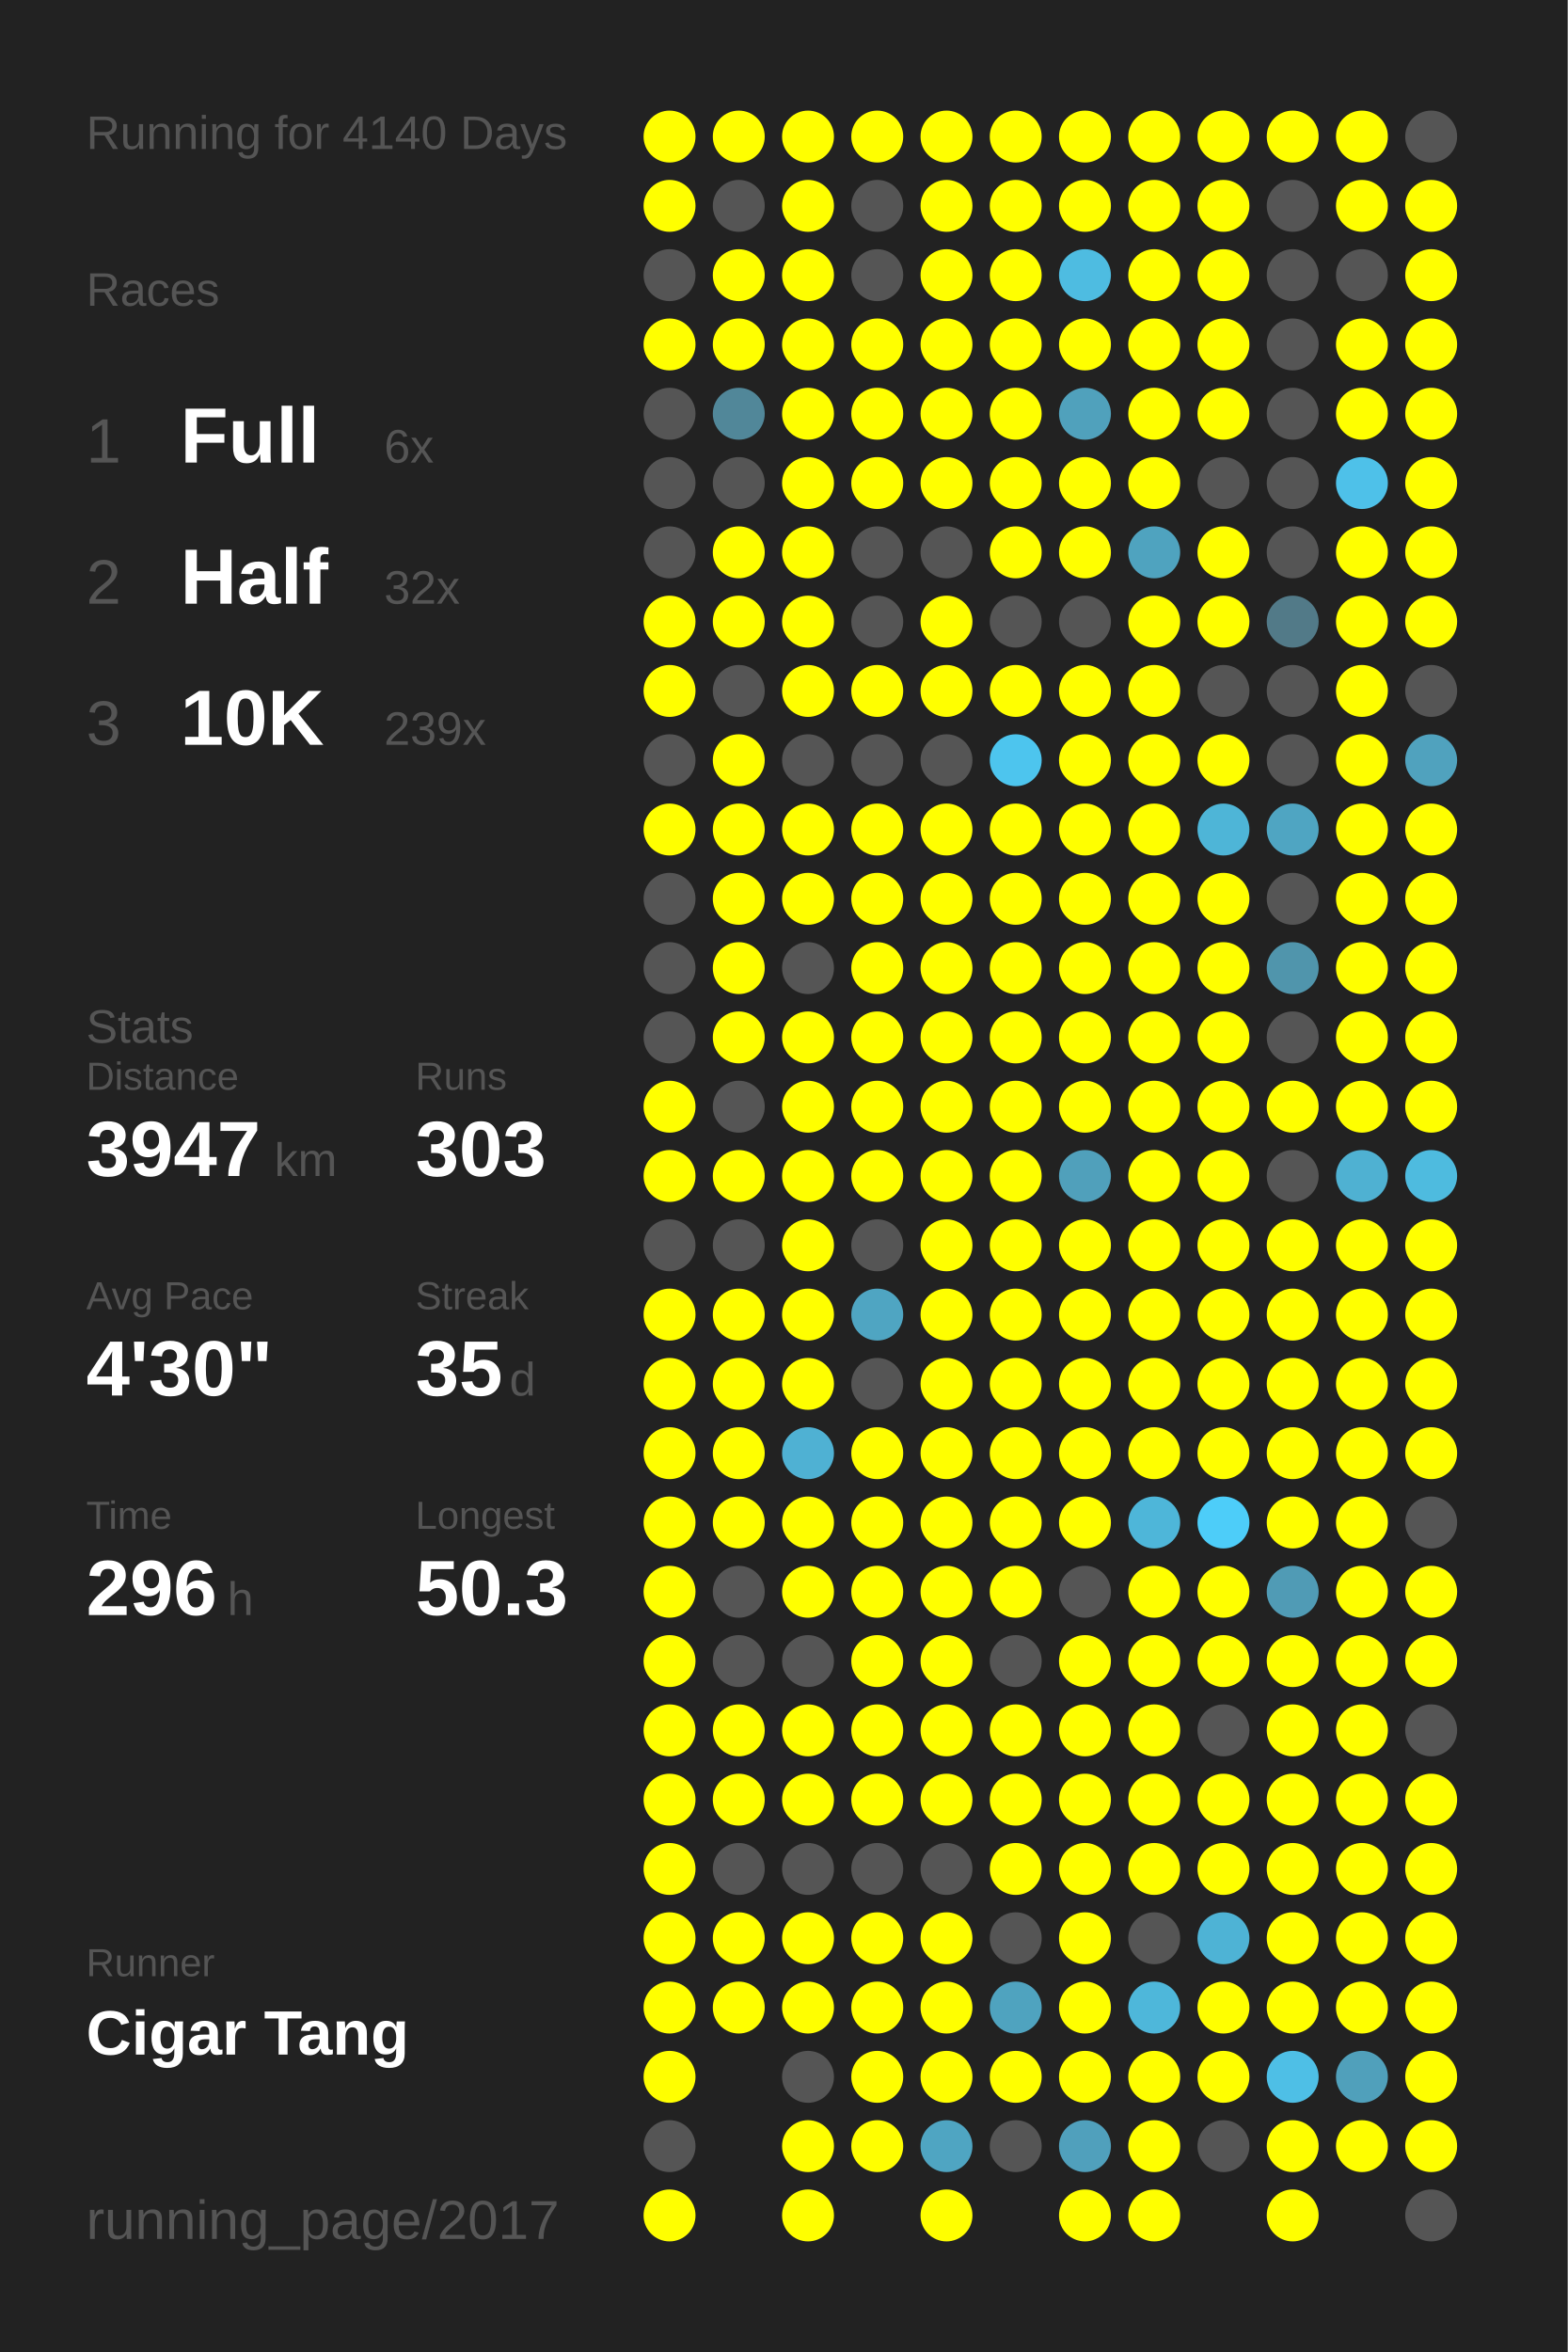
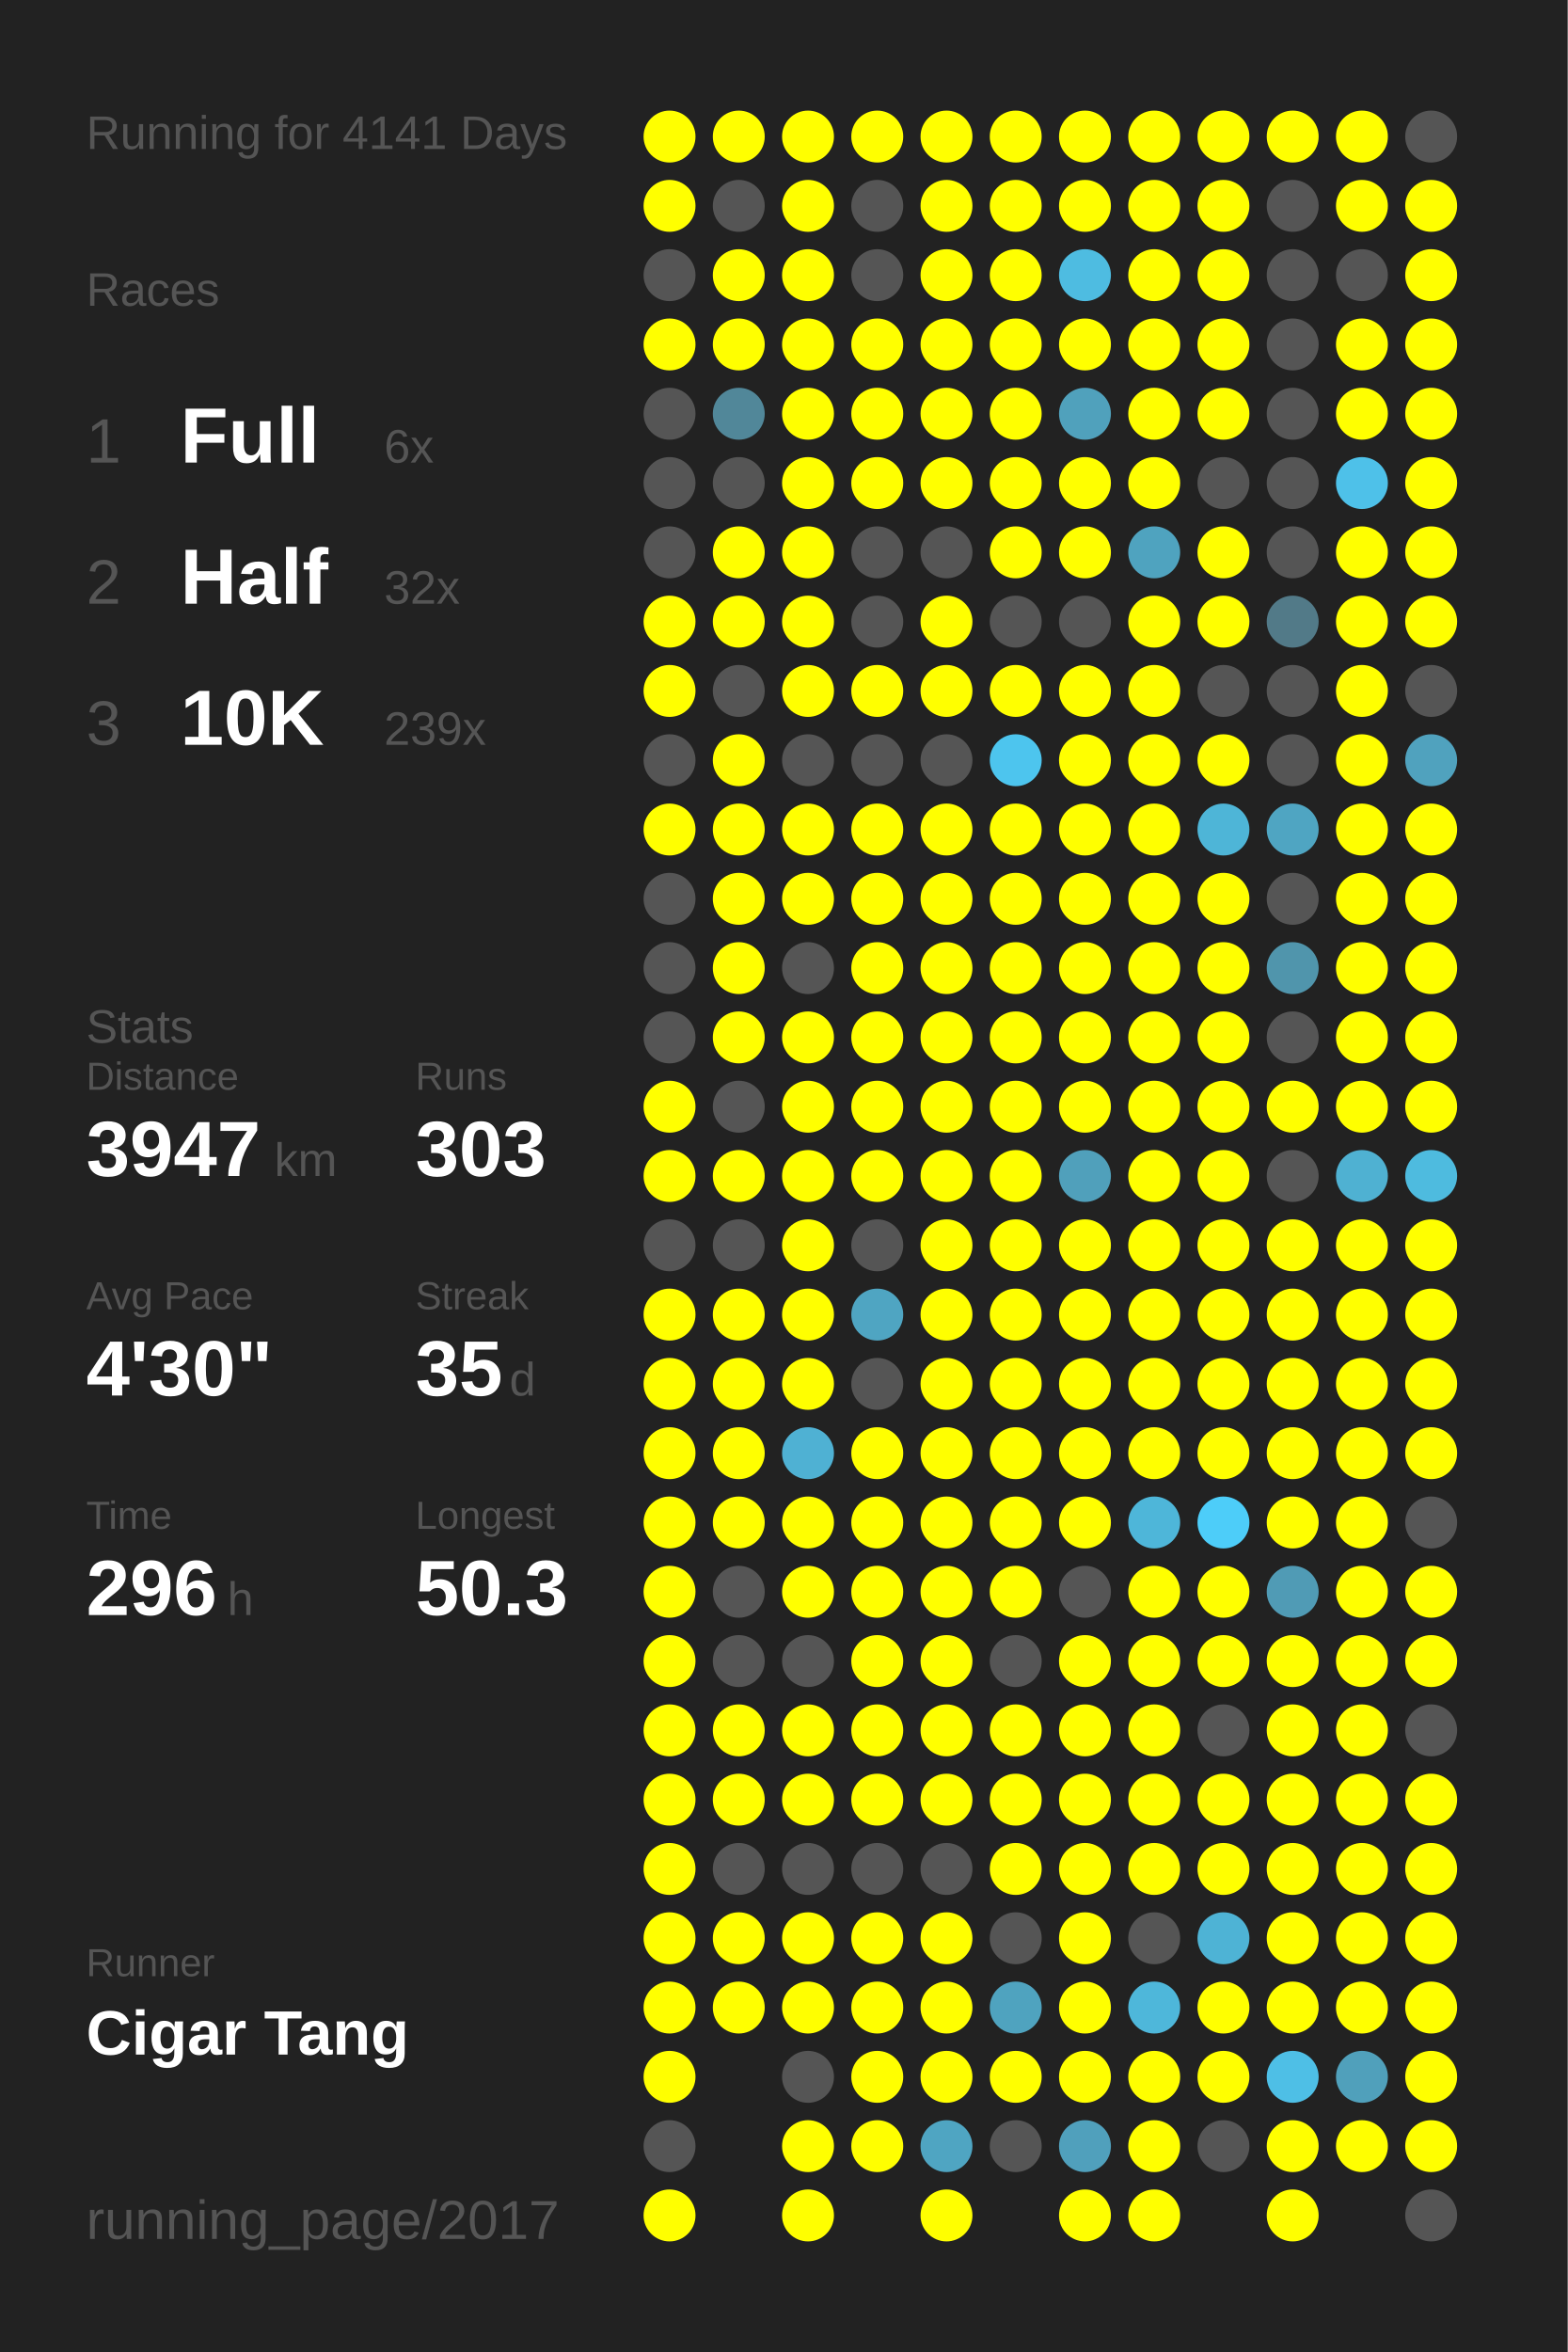
<svg xmlns="http://www.w3.org/2000/svg" baseProfile="full" height="300mm" version="1.1" viewBox="0,0,200,300" width="200mm">
  <defs />
  <rect fill="#222222" height="300" width="200" x="0" y="0" />
-   <text fill="#555555" style="font-size:6px; font-family:Arial;" x="11" y="19">Running for 4140 Days</text>
+   <text fill="#555555" style="font-size:6px; font-family:Arial;" x="11" y="19">Running for 4141 Days</text>
  <text fill="#555555" style="font-size:6px; font-family:Arial;" x="11" y="39">Races</text>
  <text fill="#555555" style="font-size:8px; font-family:Arial;" x="11" y="59">1</text>
  <text fill="#FFFFFF" style="font-size:10px; font-family:Arial; font-weight:bold;" x="23" y="59">Full</text>
  <text fill="#555555" style="font-size:6px; font-family:Arial;" x="49" y="59">6x</text>
  <text fill="#555555" style="font-size:8px; font-family:Arial;" x="11" y="77">2</text>
  <text fill="#FFFFFF" style="font-size:10px; font-family:Arial; font-weight:bold;" x="23" y="77">Half</text>
  <text fill="#555555" style="font-size:6px; font-family:Arial;" x="49" y="77">32x</text>
  <text fill="#555555" style="font-size:8px; font-family:Arial;" x="11" y="95">3</text>
  <text fill="#FFFFFF" style="font-size:10px; font-family:Arial; font-weight:bold;" x="23" y="95">10K</text>
  <text fill="#555555" style="font-size:6px; font-family:Arial;" x="49" y="95">239x</text>
  <text fill="#555555" style="font-size:6px; font-family:Arial;" x="11" y="133">Stats</text>
  <text fill="#555555" style="font-size:5px; font-family:Arial;" x="11" y="139">Distance</text>
  <text fill="#FFFFFF" style="font-size:10px; font-family:Arial; font-weight:bold;" x="11" y="150">3947</text>
  <text fill="#555555" style="font-size:6px; font-family:Arial;" x="35" y="150">km</text>
  <text fill="#555555" style="font-size:5px; font-family:Arial;" x="53" y="139">Runs</text>
  <text fill="#FFFFFF" style="font-size:10px; font-family:Arial; font-weight:bold;" x="53" y="150">303</text>
  <text fill="#555555" style="font-size:5px; font-family:Arial;" x="11" y="167">Avg Pace</text>
  <text fill="#FFFFFF" style="font-size:10px; font-family:Arial; font-weight:bold;" x="11" y="178">4'30"</text>
  <text fill="#555555" style="font-size:5px; font-family:Arial;" x="53" y="167">Streak</text>
  <text fill="#FFFFFF" style="font-size:10px; font-family:Arial; font-weight:bold;" x="53" y="178">35</text>
  <text fill="#555555" style="font-size:6px; font-family:Arial;" x="65" y="178">d</text>
  <text fill="#555555" style="font-size:5px; font-family:Arial;" x="11" y="195">Time</text>
  <text fill="#FFFFFF" style="font-size:10px; font-family:Arial; font-weight:bold;" x="11" y="206">296</text>
  <text fill="#555555" style="font-size:6px; font-family:Arial;" x="29" y="206">h</text>
  <text fill="#555555" style="font-size:5px; font-family:Arial;" x="53" y="195">Longest</text>
  <text fill="#FFFFFF" style="font-size:10px; font-family:Arial; font-weight:bold;" x="53" y="206">50.3</text>
  <text fill="#555555" style="font-size:5px; font-family:Arial;" x="11" y="252.065">Runner</text>
  <text fill="#FFFFFF" style="font-size:8px; font-family:Arial; font-weight:bold;" x="11" y="262.065">Cigar Tang</text>
  <text fill="#555555" style="font-size:7px; font-family:Arial;" x="11" y="285.581">running_page/2017</text>
  <circle cx="85.417" cy="17.419" fill="#FFFF00" r="3.312" />
  <circle cx="85.417" cy="26.258" fill="#FFFF00" r="3.312" />
  <circle cx="85.417" cy="35.097" fill="#555555" r="3.312" />
  <circle cx="85.417" cy="43.935" fill="#FFFF00" r="3.312" />
  <circle cx="85.417" cy="52.774" fill="#555555" r="3.312" />
  <circle cx="85.417" cy="61.613" fill="#555555" r="3.312" />
  <circle cx="85.417" cy="70.452" fill="#555555" r="3.312" />
  <circle cx="85.417" cy="79.29" fill="#FFFF00" r="3.312" />
  <circle cx="85.417" cy="88.129" fill="#FFFF00" r="3.312" />
  <circle cx="85.417" cy="96.968" fill="#555555" r="3.312" />
  <circle cx="85.417" cy="105.806" fill="#FFFF00" r="3.312" />
  <circle cx="85.417" cy="114.645" fill="#555555" r="3.312" />
  <circle cx="85.417" cy="123.484" fill="#555555" r="3.312" />
  <circle cx="85.417" cy="132.323" fill="#555555" r="3.312" />
  <circle cx="85.417" cy="141.161" fill="#FFFF00" r="3.312" />
  <circle cx="85.417" cy="150" fill="#FFFF00" r="3.312" />
  <circle cx="85.417" cy="158.839" fill="#555555" r="3.312" />
  <circle cx="85.417" cy="167.677" fill="#FFFF00" r="3.312" />
  <circle cx="85.417" cy="176.516" fill="#FFFF00" r="3.312" />
  <circle cx="85.417" cy="185.355" fill="#FFFF00" r="3.312" />
  <circle cx="85.417" cy="194.194" fill="#FFFF00" r="3.312" />
  <circle cx="85.417" cy="203.032" fill="#FFFF00" r="3.312" />
  <circle cx="85.417" cy="211.871" fill="#FFFF00" r="3.312" />
  <circle cx="85.417" cy="220.71" fill="#FFFF00" r="3.312" />
  <circle cx="85.417" cy="229.548" fill="#FFFF00" r="3.312" />
  <circle cx="85.417" cy="238.387" fill="#FFFF00" r="3.312" />
  <circle cx="85.417" cy="247.226" fill="#FFFF00" r="3.312" />
  <circle cx="85.417" cy="256.065" fill="#FFFF00" r="3.312" />
  <circle cx="85.417" cy="264.903" fill="#FFFF00" r="3.312" />
  <circle cx="85.417" cy="273.742" fill="#555555" r="3.312" />
  <circle cx="85.417" cy="282.581" fill="#FFFF00" r="3.312" />
  <circle cx="94.25" cy="17.419" fill="#FFFF00" r="3.312" />
  <circle cx="94.25" cy="26.258" fill="#555555" r="3.312" />
  <circle cx="94.25" cy="35.097" fill="#FFFF00" r="3.312" />
  <circle cx="94.25" cy="43.935" fill="#FFFF00" r="3.312" />
  <circle cx="94.25" cy="52.774" fill="#518799" r="3.312" />
  <circle cx="94.25" cy="61.613" fill="#555555" r="3.312" />
  <circle cx="94.25" cy="70.452" fill="#FFFF00" r="3.312" />
  <circle cx="94.25" cy="79.29" fill="#FFFF00" r="3.312" />
  <circle cx="94.25" cy="88.129" fill="#555555" r="3.312" />
  <circle cx="94.25" cy="96.968" fill="#FFFF00" r="3.312" />
  <circle cx="94.25" cy="105.806" fill="#FFFF00" r="3.312" />
  <circle cx="94.25" cy="114.645" fill="#FFFF00" r="3.312" />
  <circle cx="94.25" cy="123.484" fill="#FFFF00" r="3.312" />
  <circle cx="94.25" cy="132.323" fill="#FFFF00" r="3.312" />
  <circle cx="94.25" cy="141.161" fill="#555555" r="3.312" />
  <circle cx="94.25" cy="150" fill="#FFFF00" r="3.312" />
  <circle cx="94.25" cy="158.839" fill="#555555" r="3.312" />
  <circle cx="94.25" cy="167.677" fill="#FFFF00" r="3.312" />
  <circle cx="94.25" cy="176.516" fill="#FFFF00" r="3.312" />
  <circle cx="94.25" cy="185.355" fill="#FFFF00" r="3.312" />
  <circle cx="94.25" cy="194.194" fill="#FFFF00" r="3.312" />
  <circle cx="94.25" cy="203.032" fill="#555555" r="3.312" />
  <circle cx="94.25" cy="211.871" fill="#555555" r="3.312" />
  <circle cx="94.25" cy="220.71" fill="#FFFF00" r="3.312" />
  <circle cx="94.25" cy="229.548" fill="#FFFF00" r="3.312" />
  <circle cx="94.25" cy="238.387" fill="#555555" r="3.312" />
  <circle cx="94.25" cy="247.226" fill="#FFFF00" r="3.312" />
  <circle cx="94.25" cy="256.065" fill="#FFFF00" r="3.312" />
  <circle cx="103.083" cy="17.419" fill="#FFFF00" r="3.312" />
  <circle cx="103.083" cy="26.258" fill="#FFFF00" r="3.312" />
  <circle cx="103.083" cy="35.097" fill="#FFFF00" r="3.312" />
  <circle cx="103.083" cy="43.935" fill="#FFFF00" r="3.312" />
  <circle cx="103.083" cy="52.774" fill="#FFFF00" r="3.312" />
  <circle cx="103.083" cy="61.613" fill="#FFFF00" r="3.312" />
  <circle cx="103.083" cy="70.452" fill="#FFFF00" r="3.312" />
  <circle cx="103.083" cy="79.29" fill="#FFFF00" r="3.312" />
  <circle cx="103.083" cy="88.129" fill="#FFFF00" r="3.312" />
  <circle cx="103.083" cy="96.968" fill="#555555" r="3.312" />
  <circle cx="103.083" cy="105.806" fill="#FFFF00" r="3.312" />
  <circle cx="103.083" cy="114.645" fill="#FFFF00" r="3.312" />
  <circle cx="103.083" cy="123.484" fill="#555555" r="3.312" />
  <circle cx="103.083" cy="132.323" fill="#FFFF00" r="3.312" />
  <circle cx="103.083" cy="141.161" fill="#FFFF00" r="3.312" />
  <circle cx="103.083" cy="150" fill="#FFFF00" r="3.312" />
  <circle cx="103.083" cy="158.839" fill="#FFFF00" r="3.312" />
  <circle cx="103.083" cy="167.677" fill="#FFFF00" r="3.312" />
  <circle cx="103.083" cy="176.516" fill="#FFFF00" r="3.312" />
  <circle cx="103.083" cy="185.355" fill="#4fb1d3" r="3.312" />
  <circle cx="103.083" cy="194.194" fill="#FFFF00" r="3.312" />
  <circle cx="103.083" cy="203.032" fill="#FFFF00" r="3.312" />
  <circle cx="103.083" cy="211.871" fill="#555555" r="3.312" />
  <circle cx="103.083" cy="220.71" fill="#FFFF00" r="3.312" />
  <circle cx="103.083" cy="229.548" fill="#FFFF00" r="3.312" />
  <circle cx="103.083" cy="238.387" fill="#555555" r="3.312" />
  <circle cx="103.083" cy="247.226" fill="#FFFF00" r="3.312" />
  <circle cx="103.083" cy="256.065" fill="#FFFF00" r="3.312" />
  <circle cx="103.083" cy="264.903" fill="#555555" r="3.312" />
  <circle cx="103.083" cy="273.742" fill="#FFFF00" r="3.312" />
  <circle cx="103.083" cy="282.581" fill="#FFFF00" r="3.312" />
  <circle cx="111.917" cy="17.419" fill="#FFFF00" r="3.312" />
  <circle cx="111.917" cy="26.258" fill="#555555" r="3.312" />
  <circle cx="111.917" cy="35.097" fill="#555555" r="3.312" />
  <circle cx="111.917" cy="43.935" fill="#FFFF00" r="3.312" />
  <circle cx="111.917" cy="52.774" fill="#FFFF00" r="3.312" />
  <circle cx="111.917" cy="61.613" fill="#FFFF00" r="3.312" />
  <circle cx="111.917" cy="70.452" fill="#555555" r="3.312" />
  <circle cx="111.917" cy="79.29" fill="#555555" r="3.312" />
  <circle cx="111.917" cy="88.129" fill="#FFFF00" r="3.312" />
  <circle cx="111.917" cy="96.968" fill="#555555" r="3.312" />
  <circle cx="111.917" cy="105.806" fill="#FFFF00" r="3.312" />
  <circle cx="111.917" cy="114.645" fill="#FFFF00" r="3.312" />
  <circle cx="111.917" cy="123.484" fill="#FFFF00" r="3.312" />
  <circle cx="111.917" cy="132.323" fill="#FFFF00" r="3.312" />
  <circle cx="111.917" cy="141.161" fill="#FFFF00" r="3.312" />
  <circle cx="111.917" cy="150" fill="#FFFF00" r="3.312" />
  <circle cx="111.917" cy="158.839" fill="#555555" r="3.312" />
  <circle cx="111.917" cy="167.677" fill="#4fa5c2" r="3.312" />
  <circle cx="111.917" cy="176.516" fill="#555555" r="3.312" />
  <circle cx="111.917" cy="185.355" fill="#FFFF00" r="3.312" />
  <circle cx="111.917" cy="194.194" fill="#FFFF00" r="3.312" />
  <circle cx="111.917" cy="203.032" fill="#FFFF00" r="3.312" />
  <circle cx="111.917" cy="211.871" fill="#FFFF00" r="3.312" />
  <circle cx="111.917" cy="220.71" fill="#FFFF00" r="3.312" />
  <circle cx="111.917" cy="229.548" fill="#FFFF00" r="3.312" />
  <circle cx="111.917" cy="238.387" fill="#555555" r="3.312" />
  <circle cx="111.917" cy="247.226" fill="#FFFF00" r="3.312" />
  <circle cx="111.917" cy="256.065" fill="#FFFF00" r="3.312" />
  <circle cx="111.917" cy="264.903" fill="#FFFF00" r="3.312" />
  <circle cx="111.917" cy="273.742" fill="#FFFF00" r="3.312" />
  <circle cx="120.75" cy="17.419" fill="#FFFF00" r="3.312" />
  <circle cx="120.75" cy="26.258" fill="#FFFF00" r="3.312" />
  <circle cx="120.75" cy="35.097" fill="#FFFF00" r="3.312" />
  <circle cx="120.75" cy="43.935" fill="#FFFF00" r="3.312" />
  <circle cx="120.75" cy="52.774" fill="#FFFF00" r="3.312" />
  <circle cx="120.75" cy="61.613" fill="#FFFF00" r="3.312" />
  <circle cx="120.75" cy="70.452" fill="#555555" r="3.312" />
  <circle cx="120.75" cy="79.29" fill="#FFFF00" r="3.312" />
  <circle cx="120.75" cy="88.129" fill="#FFFF00" r="3.312" />
  <circle cx="120.75" cy="96.968" fill="#555555" r="3.312" />
  <circle cx="120.75" cy="105.806" fill="#FFFF00" r="3.312" />
  <circle cx="120.75" cy="114.645" fill="#FFFF00" r="3.312" />
  <circle cx="120.75" cy="123.484" fill="#FFFF00" r="3.312" />
  <circle cx="120.75" cy="132.323" fill="#FFFF00" r="3.312" />
  <circle cx="120.75" cy="141.161" fill="#FFFF00" r="3.312" />
  <circle cx="120.75" cy="150" fill="#FFFF00" r="3.312" />
  <circle cx="120.75" cy="158.839" fill="#FFFF00" r="3.312" />
  <circle cx="120.75" cy="167.677" fill="#FFFF00" r="3.312" />
  <circle cx="120.75" cy="176.516" fill="#FFFF00" r="3.312" />
  <circle cx="120.75" cy="185.355" fill="#FFFF00" r="3.312" />
  <circle cx="120.75" cy="194.194" fill="#FFFF00" r="3.312" />
  <circle cx="120.75" cy="203.032" fill="#FFFF00" r="3.312" />
  <circle cx="120.75" cy="211.871" fill="#FFFF00" r="3.312" />
  <circle cx="120.75" cy="220.71" fill="#FFFF00" r="3.312" />
  <circle cx="120.75" cy="229.548" fill="#FFFF00" r="3.312" />
  <circle cx="120.75" cy="238.387" fill="#555555" r="3.312" />
  <circle cx="120.75" cy="247.226" fill="#FFFF00" r="3.312" />
  <circle cx="120.75" cy="256.065" fill="#FFFF00" r="3.312" />
  <circle cx="120.75" cy="264.903" fill="#FFFF00" r="3.312" />
  <circle cx="120.75" cy="273.742" fill="#4fa5c2" r="3.312" />
  <circle cx="120.75" cy="282.581" fill="#FFFF00" r="3.312" />
  <circle cx="129.583" cy="17.419" fill="#FFFF00" r="3.312" />
  <circle cx="129.583" cy="26.258" fill="#FFFF00" r="3.312" />
  <circle cx="129.583" cy="35.097" fill="#FFFF00" r="3.312" />
  <circle cx="129.583" cy="43.935" fill="#FFFF00" r="3.312" />
  <circle cx="129.583" cy="52.774" fill="#FFFF00" r="3.312" />
  <circle cx="129.583" cy="61.613" fill="#FFFF00" r="3.312" />
  <circle cx="129.583" cy="70.452" fill="#FFFF00" r="3.312" />
  <circle cx="129.583" cy="79.29" fill="#555555" r="3.312" />
  <circle cx="129.583" cy="88.129" fill="#FFFF00" r="3.312" />
  <circle cx="129.583" cy="96.968" fill="#4dc5ee" r="3.312" />
  <circle cx="129.583" cy="105.806" fill="#FFFF00" r="3.312" />
  <circle cx="129.583" cy="114.645" fill="#FFFF00" r="3.312" />
  <circle cx="129.583" cy="123.484" fill="#FFFF00" r="3.312" />
  <circle cx="129.583" cy="132.323" fill="#FFFF00" r="3.312" />
  <circle cx="129.583" cy="141.161" fill="#FFFF00" r="3.312" />
  <circle cx="129.583" cy="150" fill="#FFFF00" r="3.312" />
  <circle cx="129.583" cy="158.839" fill="#FFFF00" r="3.312" />
  <circle cx="129.583" cy="167.677" fill="#FFFF00" r="3.312" />
  <circle cx="129.583" cy="176.516" fill="#FFFF00" r="3.312" />
  <circle cx="129.583" cy="185.355" fill="#FFFF00" r="3.312" />
  <circle cx="129.583" cy="194.194" fill="#FFFF00" r="3.312" />
  <circle cx="129.583" cy="203.032" fill="#FFFF00" r="3.312" />
  <circle cx="129.583" cy="211.871" fill="#555555" r="3.312" />
  <circle cx="129.583" cy="220.71" fill="#FFFF00" r="3.312" />
  <circle cx="129.583" cy="229.548" fill="#FFFF00" r="3.312" />
  <circle cx="129.583" cy="238.387" fill="#FFFF00" r="3.312" />
  <circle cx="129.583" cy="247.226" fill="#555555" r="3.312" />
  <circle cx="129.583" cy="256.065" fill="#4fa3bf" r="3.312" />
  <circle cx="129.583" cy="264.903" fill="#FFFF00" r="3.312" />
  <circle cx="129.583" cy="273.742" fill="#555555" r="3.312" />
  <circle cx="138.417" cy="17.419" fill="#FFFF00" r="3.312" />
  <circle cx="138.417" cy="26.258" fill="#FFFF00" r="3.312" />
  <circle cx="138.417" cy="35.097" fill="#4ebce1" r="3.312" />
  <circle cx="138.417" cy="43.935" fill="#FFFF00" r="3.312" />
  <circle cx="138.417" cy="52.774" fill="#50a1bc" r="3.312" />
  <circle cx="138.417" cy="61.613" fill="#FFFF00" r="3.312" />
  <circle cx="138.417" cy="70.452" fill="#FFFF00" r="3.312" />
  <circle cx="138.417" cy="79.29" fill="#555555" r="3.312" />
  <circle cx="138.417" cy="88.129" fill="#FFFF00" r="3.312" />
  <circle cx="138.417" cy="96.968" fill="#FFFF00" r="3.312" />
  <circle cx="138.417" cy="105.806" fill="#FFFF00" r="3.312" />
  <circle cx="138.417" cy="114.645" fill="#FFFF00" r="3.312" />
  <circle cx="138.417" cy="123.484" fill="#FFFF00" r="3.312" />
  <circle cx="138.417" cy="132.323" fill="#FFFF00" r="3.312" />
  <circle cx="138.417" cy="141.161" fill="#FFFF00" r="3.312" />
  <circle cx="138.417" cy="150" fill="#50a0bb" r="3.312" />
  <circle cx="138.417" cy="158.839" fill="#FFFF00" r="3.312" />
  <circle cx="138.417" cy="167.677" fill="#FFFF00" r="3.312" />
  <circle cx="138.417" cy="176.516" fill="#FFFF00" r="3.312" />
  <circle cx="138.417" cy="185.355" fill="#FFFF00" r="3.312" />
  <circle cx="138.417" cy="194.194" fill="#FFFF00" r="3.312" />
  <circle cx="138.417" cy="203.032" fill="#555555" r="3.312" />
  <circle cx="138.417" cy="211.871" fill="#FFFF00" r="3.312" />
  <circle cx="138.417" cy="220.71" fill="#FFFF00" r="3.312" />
  <circle cx="138.417" cy="229.548" fill="#FFFF00" r="3.312" />
  <circle cx="138.417" cy="238.387" fill="#FFFF00" r="3.312" />
  <circle cx="138.417" cy="247.226" fill="#FFFF00" r="3.312" />
  <circle cx="138.417" cy="256.065" fill="#FFFF00" r="3.312" />
  <circle cx="138.417" cy="264.903" fill="#FFFF00" r="3.312" />
  <circle cx="138.417" cy="273.742" fill="#50a0bc" r="3.312" />
  <circle cx="138.417" cy="282.581" fill="#FFFF00" r="3.312" />
  <circle cx="147.25" cy="17.419" fill="#FFFF00" r="3.312" />
  <circle cx="147.25" cy="26.258" fill="#FFFF00" r="3.312" />
  <circle cx="147.25" cy="35.097" fill="#FFFF00" r="3.312" />
  <circle cx="147.25" cy="43.935" fill="#FFFF00" r="3.312" />
  <circle cx="147.25" cy="52.774" fill="#FFFF00" r="3.312" />
  <circle cx="147.25" cy="61.613" fill="#FFFF00" r="3.312" />
  <circle cx="147.25" cy="70.452" fill="#4fa3bf" r="3.312" />
  <circle cx="147.25" cy="79.29" fill="#FFFF00" r="3.312" />
  <circle cx="147.25" cy="88.129" fill="#FFFF00" r="3.312" />
  <circle cx="147.25" cy="96.968" fill="#FFFF00" r="3.312" />
  <circle cx="147.25" cy="105.806" fill="#FFFF00" r="3.312" />
  <circle cx="147.25" cy="114.645" fill="#FFFF00" r="3.312" />
  <circle cx="147.25" cy="123.484" fill="#FFFF00" r="3.312" />
  <circle cx="147.25" cy="132.323" fill="#FFFF00" r="3.312" />
  <circle cx="147.25" cy="141.161" fill="#FFFF00" r="3.312" />
  <circle cx="147.25" cy="150" fill="#FFFF00" r="3.312" />
  <circle cx="147.25" cy="158.839" fill="#FFFF00" r="3.312" />
  <circle cx="147.25" cy="167.677" fill="#FFFF00" r="3.312" />
  <circle cx="147.25" cy="176.516" fill="#FFFF00" r="3.312" />
  <circle cx="147.25" cy="185.355" fill="#FFFF00" r="3.312" />
  <circle cx="147.25" cy="194.194" fill="#4eb6d9" r="3.312" />
  <circle cx="147.25" cy="203.032" fill="#FFFF00" r="3.312" />
  <circle cx="147.25" cy="211.871" fill="#FFFF00" r="3.312" />
  <circle cx="147.25" cy="220.71" fill="#FFFF00" r="3.312" />
  <circle cx="147.25" cy="229.548" fill="#FFFF00" r="3.312" />
  <circle cx="147.25" cy="238.387" fill="#FFFF00" r="3.312" />
  <circle cx="147.25" cy="247.226" fill="#555555" r="3.312" />
  <circle cx="147.25" cy="256.065" fill="#4eb7da" r="3.312" />
  <circle cx="147.25" cy="264.903" fill="#FFFF00" r="3.312" />
  <circle cx="147.25" cy="273.742" fill="#FFFF00" r="3.312" />
  <circle cx="147.25" cy="282.581" fill="#FFFF00" r="3.312" />
  <circle cx="156.083" cy="17.419" fill="#FFFF00" r="3.312" />
  <circle cx="156.083" cy="26.258" fill="#FFFF00" r="3.312" />
  <circle cx="156.083" cy="35.097" fill="#FFFF00" r="3.312" />
  <circle cx="156.083" cy="43.935" fill="#FFFF00" r="3.312" />
  <circle cx="156.083" cy="52.774" fill="#FFFF00" r="3.312" />
  <circle cx="156.083" cy="61.613" fill="#555555" r="3.312" />
  <circle cx="156.083" cy="70.452" fill="#FFFF00" r="3.312" />
  <circle cx="156.083" cy="79.29" fill="#FFFF00" r="3.312" />
  <circle cx="156.083" cy="88.129" fill="#555555" r="3.312" />
  <circle cx="156.083" cy="96.968" fill="#FFFF00" r="3.312" />
  <circle cx="156.083" cy="105.806" fill="#4eb5d7" r="3.312" />
  <circle cx="156.083" cy="114.645" fill="#FFFF00" r="3.312" />
  <circle cx="156.083" cy="123.484" fill="#FFFF00" r="3.312" />
  <circle cx="156.083" cy="132.323" fill="#FFFF00" r="3.312" />
  <circle cx="156.083" cy="141.161" fill="#FFFF00" r="3.312" />
  <circle cx="156.083" cy="150" fill="#FFFF00" r="3.312" />
  <circle cx="156.083" cy="158.839" fill="#FFFF00" r="3.312" />
  <circle cx="156.083" cy="167.677" fill="#FFFF00" r="3.312" />
  <circle cx="156.083" cy="176.516" fill="#FFFF00" r="3.312" />
  <circle cx="156.083" cy="185.355" fill="#FFFF00" r="3.312" />
  <circle cx="156.083" cy="194.194" fill="#4dcdf9" r="3.312" />
  <circle cx="156.083" cy="203.032" fill="#FFFF00" r="3.312" />
  <circle cx="156.083" cy="211.871" fill="#FFFF00" r="3.312" />
  <circle cx="156.083" cy="220.71" fill="#555555" r="3.312" />
  <circle cx="156.083" cy="229.548" fill="#FFFF00" r="3.312" />
  <circle cx="156.083" cy="238.387" fill="#FFFF00" r="3.312" />
  <circle cx="156.083" cy="247.226" fill="#4eb3d5" r="3.312" />
  <circle cx="156.083" cy="256.065" fill="#FFFF00" r="3.312" />
  <circle cx="156.083" cy="264.903" fill="#FFFF00" r="3.312" />
  <circle cx="156.083" cy="273.742" fill="#555555" r="3.312" />
  <circle cx="164.917" cy="17.419" fill="#FFFF00" r="3.312" />
  <circle cx="164.917" cy="26.258" fill="#555555" r="3.312" />
  <circle cx="164.917" cy="35.097" fill="#555555" r="3.312" />
  <circle cx="164.917" cy="43.935" fill="#555555" r="3.312" />
  <circle cx="164.917" cy="52.774" fill="#555555" r="3.312" />
  <circle cx="164.917" cy="61.613" fill="#555555" r="3.312" />
  <circle cx="164.917" cy="70.452" fill="#555555" r="3.312" />
  <circle cx="164.917" cy="79.29" fill="#527a88" r="3.312" />
  <circle cx="164.917" cy="88.129" fill="#555555" r="3.312" />
  <circle cx="164.917" cy="96.968" fill="#555555" r="3.312" />
  <circle cx="164.917" cy="105.806" fill="#4fa5c2" r="3.312" />
  <circle cx="164.917" cy="114.645" fill="#555555" r="3.312" />
  <circle cx="164.917" cy="123.484" fill="#5095ac" r="3.312" />
  <circle cx="164.917" cy="132.323" fill="#555555" r="3.312" />
  <circle cx="164.917" cy="141.161" fill="#FFFF00" r="3.312" />
  <circle cx="164.917" cy="150" fill="#555555" r="3.312" />
  <circle cx="164.917" cy="158.839" fill="#FFFF00" r="3.312" />
  <circle cx="164.917" cy="167.677" fill="#FFFF00" r="3.312" />
  <circle cx="164.917" cy="176.516" fill="#FFFF00" r="3.312" />
  <circle cx="164.917" cy="185.355" fill="#FFFF00" r="3.312" />
  <circle cx="164.917" cy="194.194" fill="#FFFF00" r="3.312" />
  <circle cx="164.917" cy="203.032" fill="#509bb5" r="3.312" />
  <circle cx="164.917" cy="211.871" fill="#FFFF00" r="3.312" />
  <circle cx="164.917" cy="220.71" fill="#FFFF00" r="3.312" />
  <circle cx="164.917" cy="229.548" fill="#FFFF00" r="3.312" />
  <circle cx="164.917" cy="238.387" fill="#FFFF00" r="3.312" />
  <circle cx="164.917" cy="247.226" fill="#FFFF00" r="3.312" />
  <circle cx="164.917" cy="256.065" fill="#FFFF00" r="3.312" />
  <circle cx="164.917" cy="264.903" fill="#4ebfe6" r="3.312" />
  <circle cx="164.917" cy="273.742" fill="#FFFF00" r="3.312" />
  <circle cx="164.917" cy="282.581" fill="#FFFF00" r="3.312" />
  <circle cx="173.75" cy="17.419" fill="#FFFF00" r="3.312" />
  <circle cx="173.75" cy="26.258" fill="#FFFF00" r="3.312" />
  <circle cx="173.75" cy="35.097" fill="#555555" r="3.312" />
  <circle cx="173.75" cy="43.935" fill="#FFFF00" r="3.312" />
  <circle cx="173.75" cy="52.774" fill="#FFFF00" r="3.312" />
  <circle cx="173.75" cy="61.613" fill="#4ec1e9" r="3.312" />
  <circle cx="173.75" cy="70.452" fill="#FFFF00" r="3.312" />
  <circle cx="173.75" cy="79.29" fill="#FFFF00" r="3.312" />
  <circle cx="173.75" cy="88.129" fill="#FFFF00" r="3.312" />
  <circle cx="173.75" cy="96.968" fill="#FFFF00" r="3.312" />
  <circle cx="173.75" cy="105.806" fill="#FFFF00" r="3.312" />
  <circle cx="173.75" cy="114.645" fill="#FFFF00" r="3.312" />
  <circle cx="173.75" cy="123.484" fill="#FFFF00" r="3.312" />
  <circle cx="173.75" cy="132.323" fill="#FFFF00" r="3.312" />
  <circle cx="173.75" cy="141.161" fill="#FFFF00" r="3.312" />
  <circle cx="173.75" cy="150" fill="#4fb1d2" r="3.312" />
  <circle cx="173.75" cy="158.839" fill="#FFFF00" r="3.312" />
  <circle cx="173.75" cy="167.677" fill="#FFFF00" r="3.312" />
  <circle cx="173.75" cy="176.516" fill="#FFFF00" r="3.312" />
  <circle cx="173.75" cy="185.355" fill="#FFFF00" r="3.312" />
  <circle cx="173.75" cy="194.194" fill="#FFFF00" r="3.312" />
  <circle cx="173.75" cy="203.032" fill="#FFFF00" r="3.312" />
  <circle cx="173.75" cy="211.871" fill="#FFFF00" r="3.312" />
  <circle cx="173.75" cy="220.71" fill="#FFFF00" r="3.312" />
  <circle cx="173.75" cy="229.548" fill="#FFFF00" r="3.312" />
  <circle cx="173.75" cy="238.387" fill="#FFFF00" r="3.312" />
  <circle cx="173.75" cy="247.226" fill="#FFFF00" r="3.312" />
  <circle cx="173.75" cy="256.065" fill="#FFFF00" r="3.312" />
  <circle cx="173.75" cy="264.903" fill="#50a0bb" r="3.312" />
  <circle cx="173.75" cy="273.742" fill="#FFFF00" r="3.312" />
  <circle cx="182.583" cy="17.419" fill="#555555" r="3.312" />
  <circle cx="182.583" cy="26.258" fill="#FFFF00" r="3.312" />
  <circle cx="182.583" cy="35.097" fill="#FFFF00" r="3.312" />
  <circle cx="182.583" cy="43.935" fill="#FFFF00" r="3.312" />
  <circle cx="182.583" cy="52.774" fill="#FFFF00" r="3.312" />
  <circle cx="182.583" cy="61.613" fill="#FFFF00" r="3.312" />
  <circle cx="182.583" cy="70.452" fill="#FFFF00" r="3.312" />
  <circle cx="182.583" cy="79.29" fill="#FFFF00" r="3.312" />
  <circle cx="182.583" cy="88.129" fill="#555555" r="3.312" />
  <circle cx="182.583" cy="96.968" fill="#50a2be" r="3.312" />
  <circle cx="182.583" cy="105.806" fill="#FFFF00" r="3.312" />
  <circle cx="182.583" cy="114.645" fill="#FFFF00" r="3.312" />
  <circle cx="182.583" cy="123.484" fill="#FFFF00" r="3.312" />
  <circle cx="182.583" cy="132.323" fill="#FFFF00" r="3.312" />
  <circle cx="182.583" cy="141.161" fill="#FFFF00" r="3.312" />
  <circle cx="182.583" cy="150" fill="#4ebbdf" r="3.312" />
  <circle cx="182.583" cy="158.839" fill="#FFFF00" r="3.312" />
  <circle cx="182.583" cy="167.677" fill="#FFFF00" r="3.312" />
  <circle cx="182.583" cy="176.516" fill="#FFFF00" r="3.312" />
  <circle cx="182.583" cy="185.355" fill="#FFFF00" r="3.312" />
  <circle cx="182.583" cy="194.194" fill="#555555" r="3.312" />
  <circle cx="182.583" cy="203.032" fill="#FFFF00" r="3.312" />
  <circle cx="182.583" cy="211.871" fill="#FFFF00" r="3.312" />
  <circle cx="182.583" cy="220.71" fill="#555555" r="3.312" />
  <circle cx="182.583" cy="229.548" fill="#FFFF00" r="3.312" />
  <circle cx="182.583" cy="238.387" fill="#FFFF00" r="3.312" />
  <circle cx="182.583" cy="247.226" fill="#FFFF00" r="3.312" />
  <circle cx="182.583" cy="256.065" fill="#FFFF00" r="3.312" />
  <circle cx="182.583" cy="264.903" fill="#FFFF00" r="3.312" />
  <circle cx="182.583" cy="273.742" fill="#FFFF00" r="3.312" />
  <circle cx="182.583" cy="282.581" fill="#555555" r="3.312" />
</svg>
